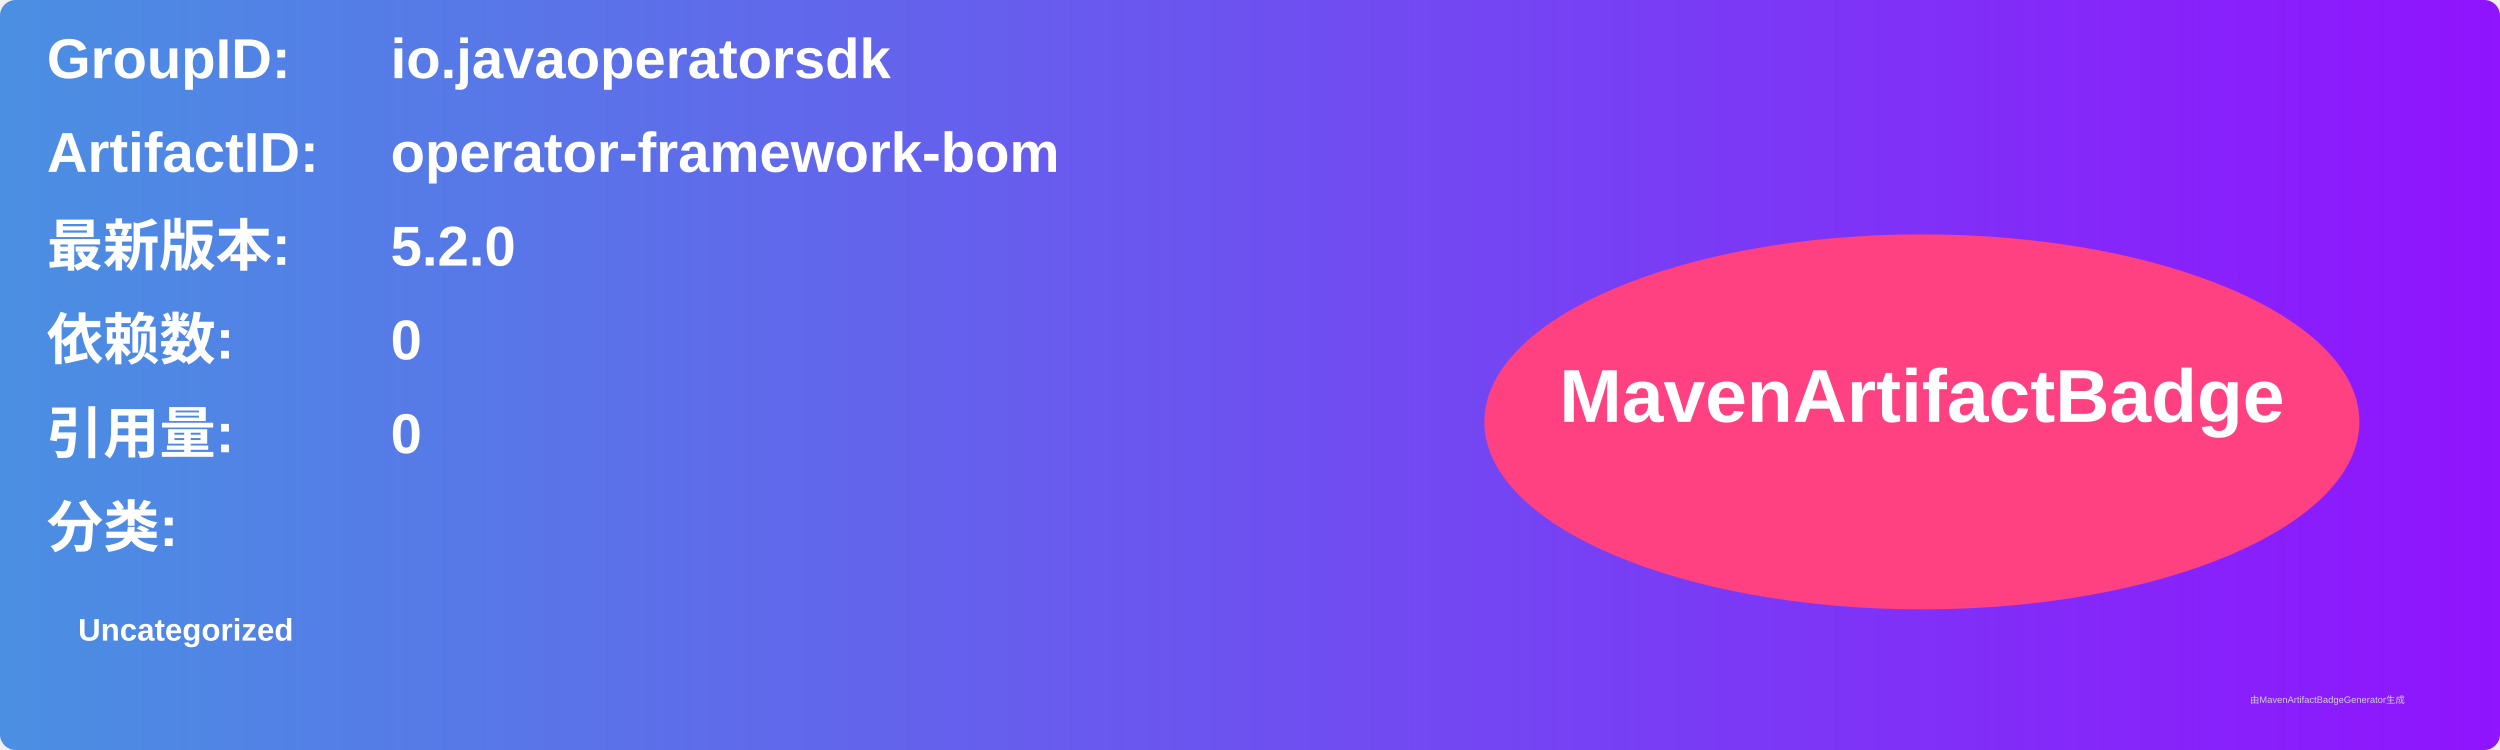
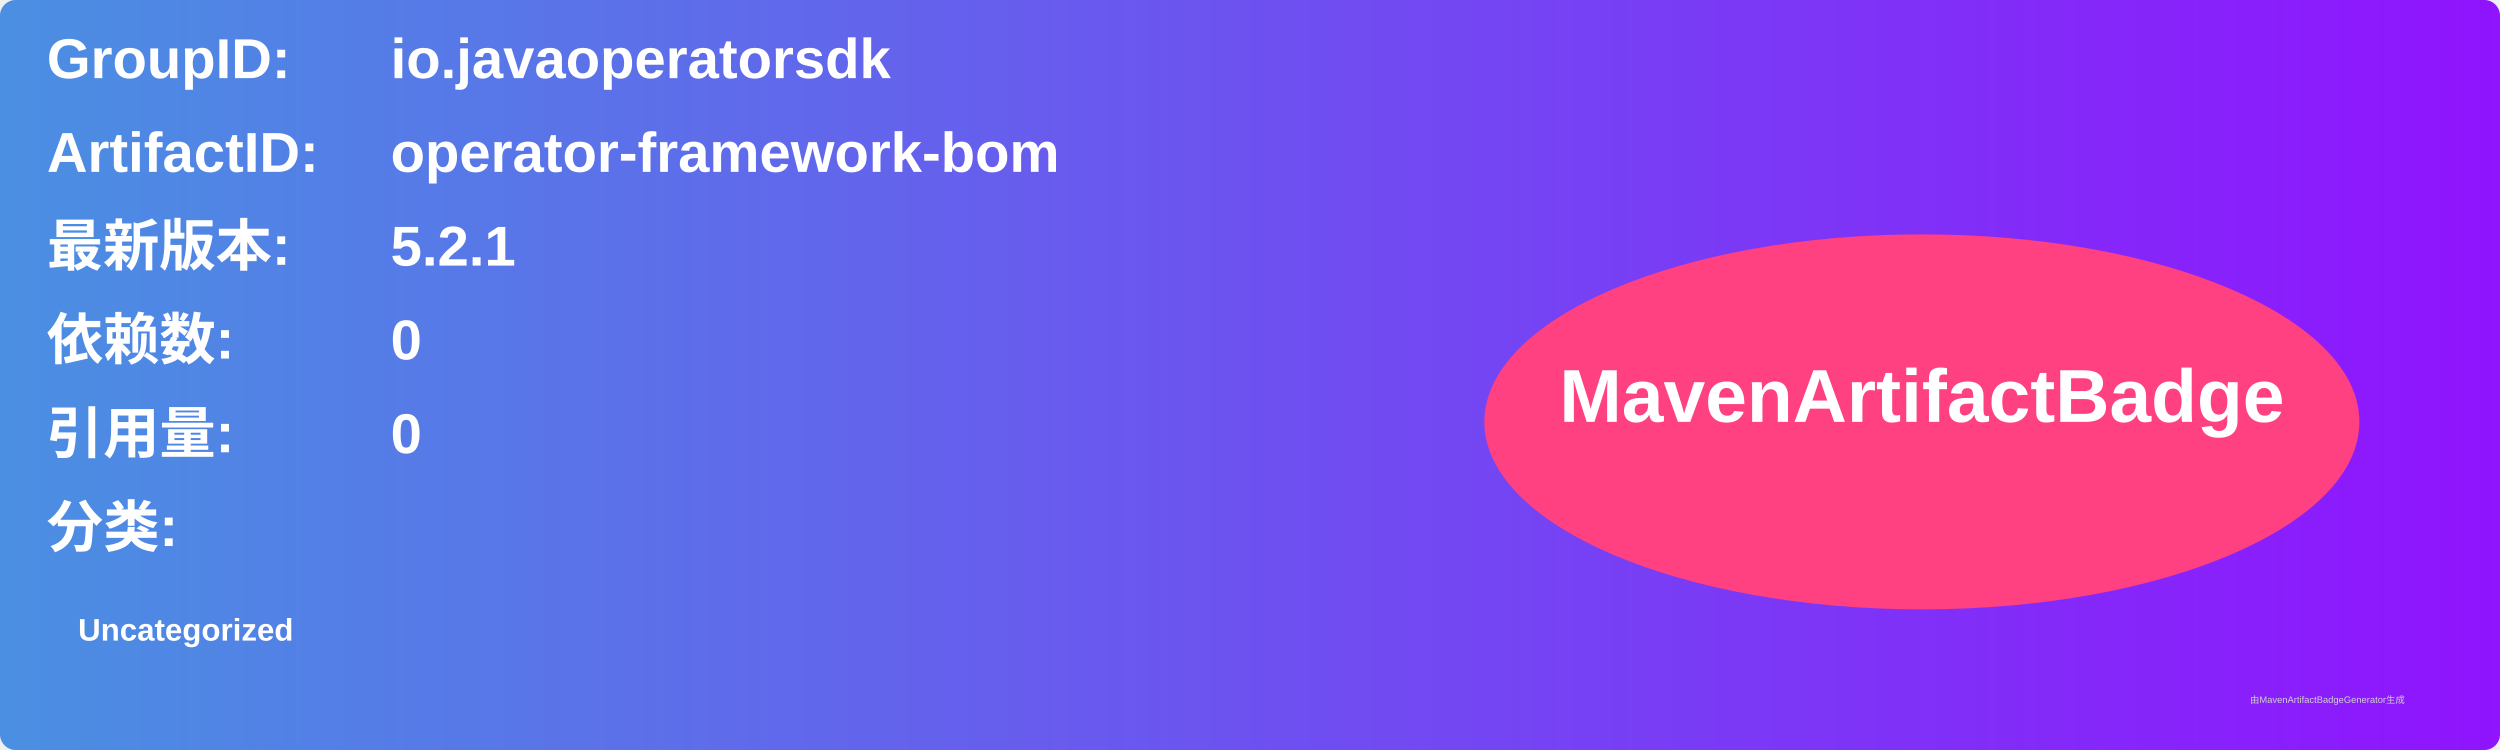
<svg xmlns="http://www.w3.org/2000/svg" width="800" height="240" viewBox="0 0 800 240">
  <linearGradient id="grad" x1="0%" y1="0%" x2="100%" y2="0%">
    <stop offset="0%" stop-color="#4a90e2" />
    <stop offset="100%" stop-color="#9013fe" />
  </linearGradient>
  <rect width="100%" height="100%" rx="5" ry="5" fill="url(#grad)" />
  <g transform="translate(15, 15)">
    <text x="0" y="10" font-family="Arial" font-size="18" fill="white" font-weight="bold" width="260">GroupID:</text>
    <text x="110" y="10" font-family="Arial" font-size="18" fill="white" font-weight="bold" width="460">io.javaoperatorsdk</text>
    <text x="0" y="40" font-family="Arial" font-size="18" fill="white" font-weight="bold" width="260">ArtifactID:</text>
    <text x="110" y="40" font-family="Arial" font-size="18" fill="white" font-weight="bold" width="460">operator-framework-bom</text>
    <text x="0" y="70" font-family="Arial" font-size="18" fill="white" font-weight="bold">最新版本:</text>
    <text x="110" y="70" font-family="Arial" font-size="18" fill="white" font-weight="bold">
-       <tspan font-weight="bold">5.2.0</tspan>
+       <tspan font-weight="bold">5.2.1</tspan>
    </text>
    <text x="0" y="100" font-family="Arial" font-size="18" fill="white" font-weight="bold">依赖数: </text>
    <text x="110" y="100" font-family="Arial" font-size="18" fill="white">
      <tspan font-weight="bold">0</tspan>
    </text>
    <text x="0" y="130" font-family="Arial" font-size="18" fill="white" font-weight="bold">引用量: </text>
    <text x="110" y="130" font-family="Arial" font-size="18" fill="white">
      <tspan font-weight="bold">0</tspan>
    </text>
    <text x="0" y="160" font-family="Arial" font-size="18" fill="white" font-weight="bold">分类:</text>
    <text x="10" y="190" font-family="Arial" font-size="10" fill="white">
      <tspan font-weight="bold">Uncategorized</tspan>
    </text>
    <ellipse cx="600" cy="120" rx="140" ry="60" fill="#ff4081" />
    <text x="600" y="120" text-anchor="middle" font-family="Arial" font-size="24" fill="white" font-weight="bold">MavenArtifactBadge</text>
  </g>
  <text x="720" y="225" font-family="Arial" font-size="3" fill="#d0d0d0">由MavenArtifactBadgeGenerator生成</text>
</svg>
